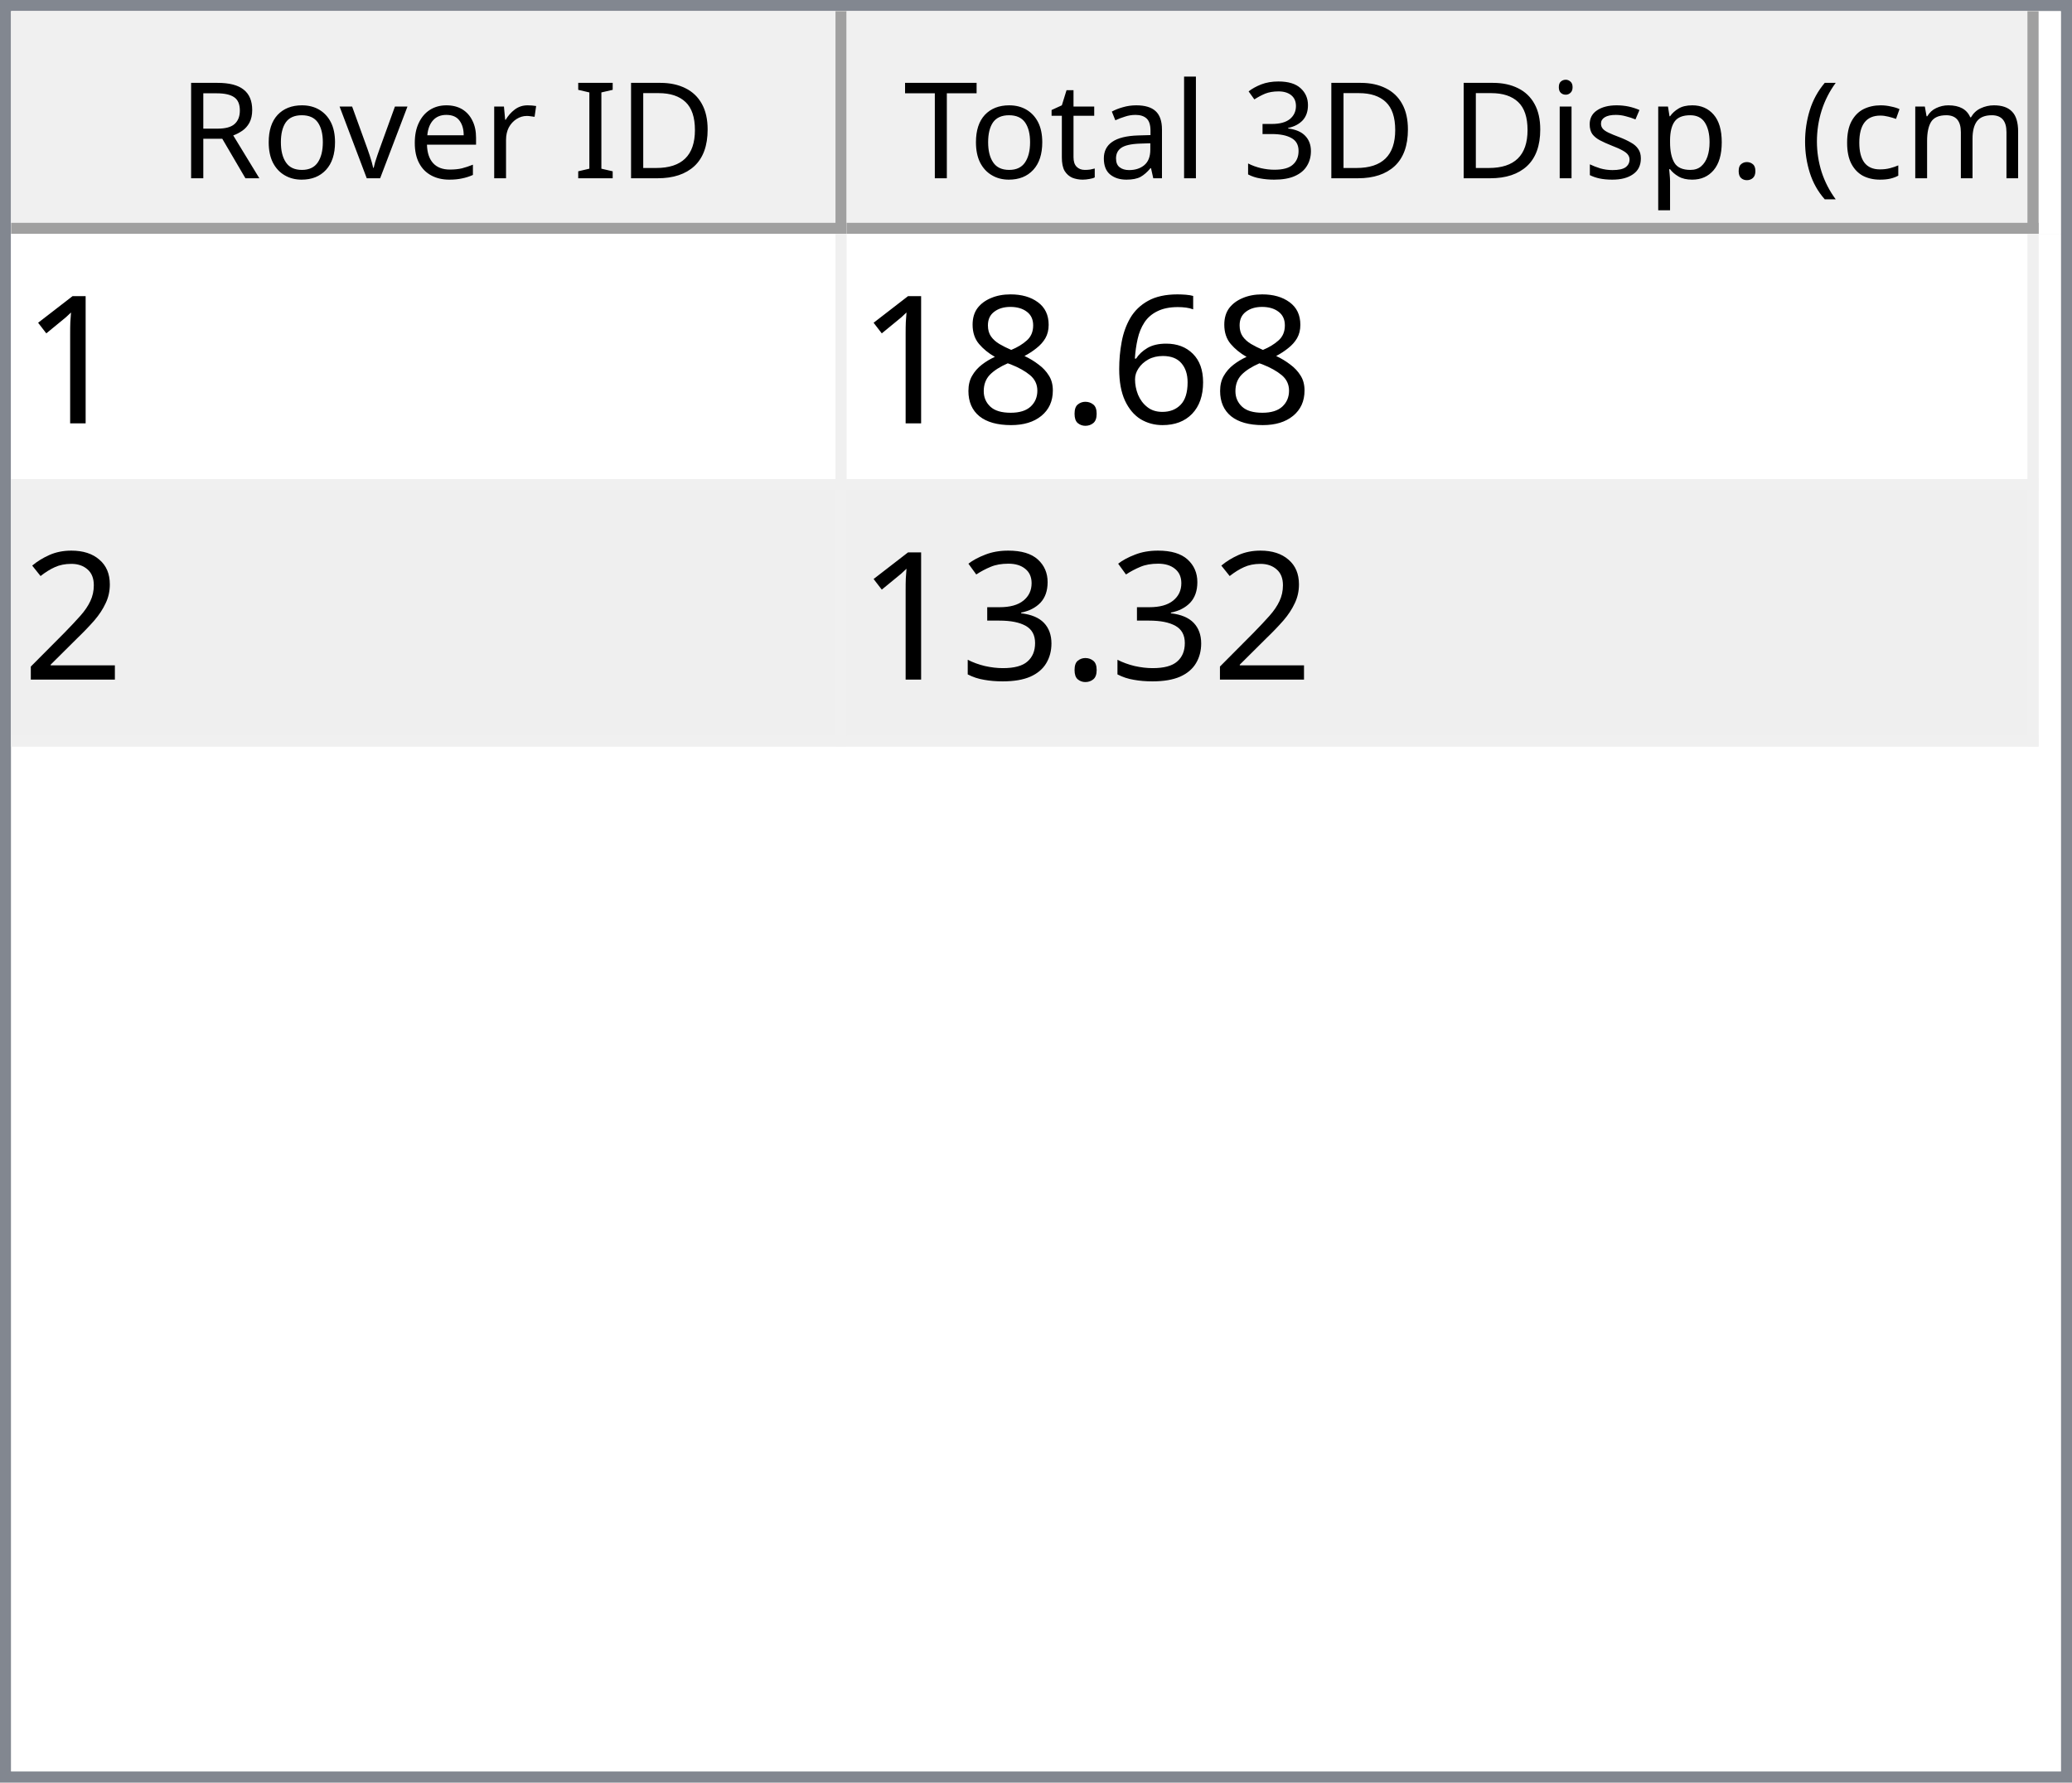
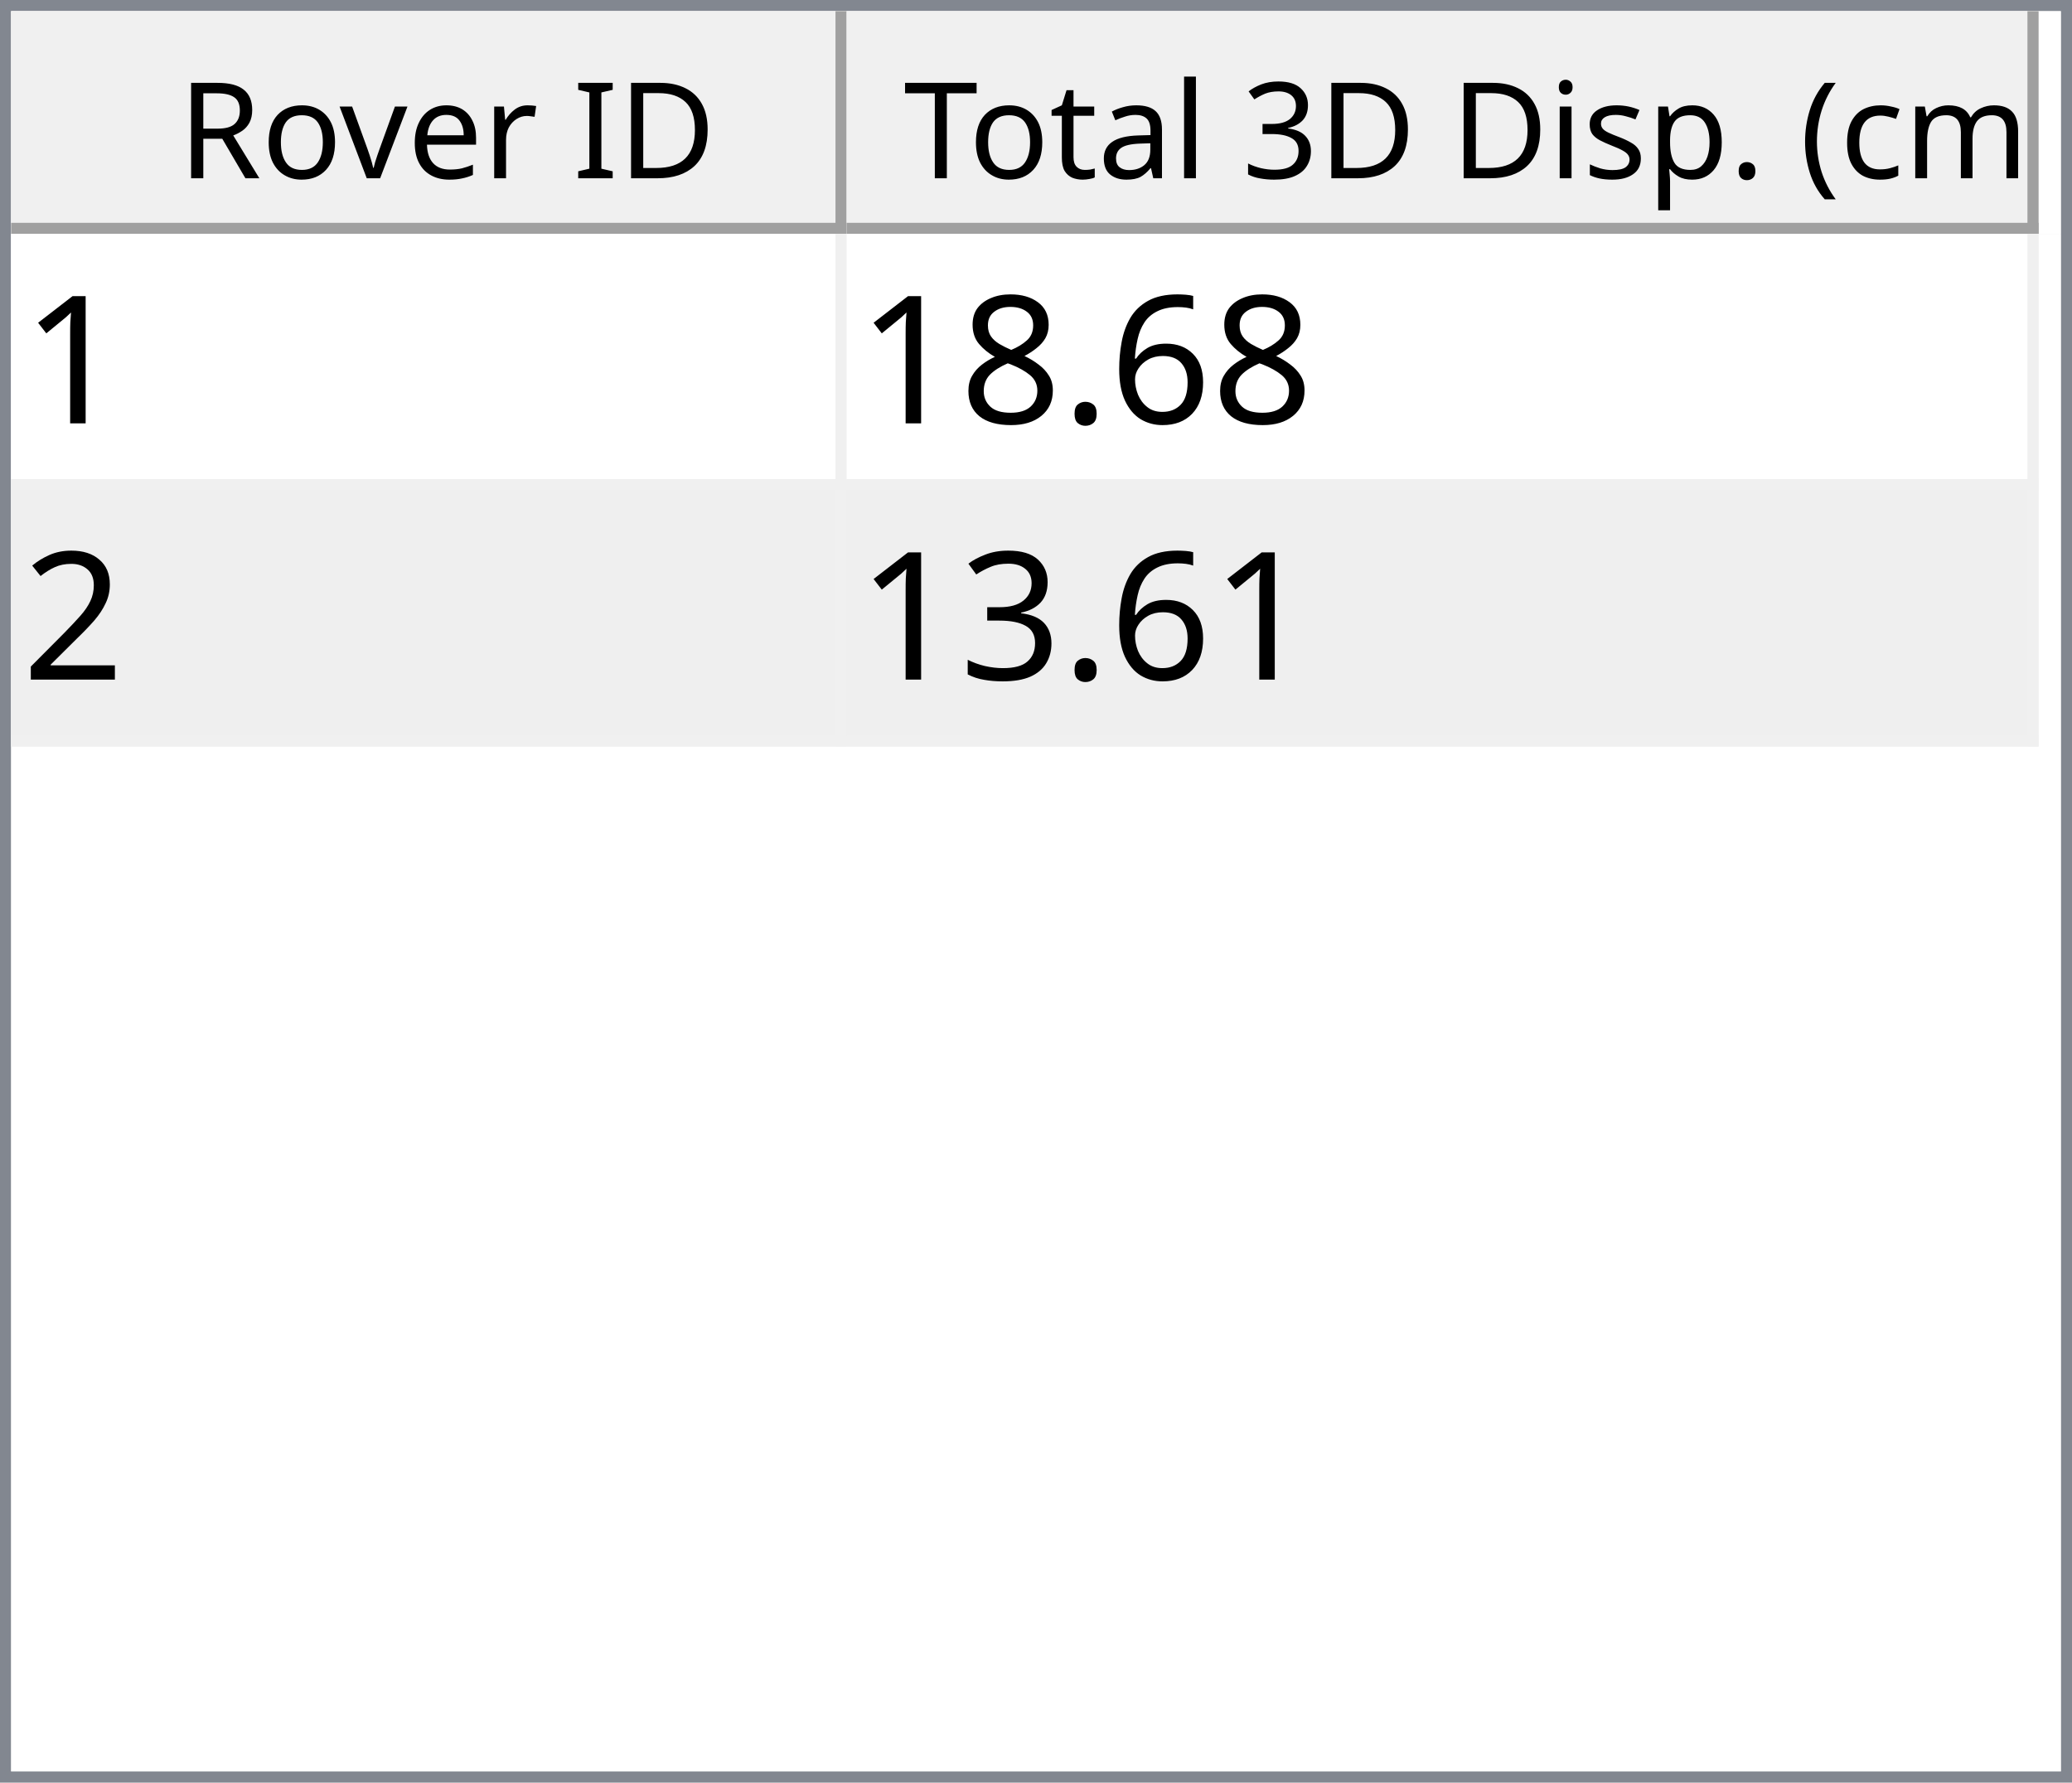
<svg xmlns="http://www.w3.org/2000/svg" style="fill-opacity:1; color-rendering:auto; color-interpolation:auto; text-rendering:auto; stroke:black; stroke-linecap:square; stroke-miterlimit:10; shape-rendering:auto; stroke-opacity:1; fill:black; stroke-dasharray:none; font-weight:normal; stroke-width:1; font-family:'Dialog'; font-style:normal; stroke-linejoin:miter; font-size:12px; stroke-dashoffset:0; image-rendering:auto;" width="186" height="160">
  <defs id="genericDefs" />
  <g>
    <defs id="defs1">
      <clipPath clipPathUnits="userSpaceOnUse" id="clipPath1">
        <path d="M0 0 L186 0 L186 160 L0 160 L0 0 Z" />
      </clipPath>
      <clipPath clipPathUnits="userSpaceOnUse" id="clipPath2">
        <path d="M0 0 L0 160 L186 160 L186 0 Z" />
      </clipPath>
      <clipPath clipPathUnits="userSpaceOnUse" id="clipPath3">
        <path d="M0 0 L0 20 L184 20 L184 0 Z" />
      </clipPath>
      <clipPath clipPathUnits="userSpaceOnUse" id="clipPath4">
        <path d="M0 0 L0 20 L75 20 L75 0 Z" />
      </clipPath>
      <clipPath clipPathUnits="userSpaceOnUse" id="clipPath5">
        <path d="M1 1 L1 19 L74 19 L74 1 Z" />
      </clipPath>
      <clipPath clipPathUnits="userSpaceOnUse" id="clipPath6">
        <path d="M0 0 L0 18 L73 18 L73 0 Z" />
      </clipPath>
      <clipPath clipPathUnits="userSpaceOnUse" id="clipPath7">
        <path d="M-0.5 -0.5 L-0.5 19.5 L74.5 19.5 L74.5 -0.5 Z" />
      </clipPath>
      <clipPath clipPathUnits="userSpaceOnUse" id="clipPath8">
        <path d="M0 0 L0 20 L107 20 L107 0 Z" />
      </clipPath>
      <clipPath clipPathUnits="userSpaceOnUse" id="clipPath9">
        <path d="M1 1 L1 19 L106 19 L106 1 Z" />
      </clipPath>
      <clipPath clipPathUnits="userSpaceOnUse" id="clipPath10">
        <path d="M0 0 L0 18 L105 18 L105 0 Z" />
      </clipPath>
      <clipPath clipPathUnits="userSpaceOnUse" id="clipPath11">
        <path d="M-0.5 -0.5 L-0.5 19.5 L106.5 19.5 L106.5 -0.5 Z" />
      </clipPath>
      <clipPath clipPathUnits="userSpaceOnUse" id="clipPath12">
        <path d="M0 0 L0 138 L184 138 L184 0 Z" />
      </clipPath>
      <clipPath clipPathUnits="userSpaceOnUse" id="clipPath13">
        <path d="M0 0 L0 46 L182 46 L182 0 Z" />
      </clipPath>
      <clipPath clipPathUnits="userSpaceOnUse" id="clipPath14">
        <path d="M-0.5 -0.5 L-0.5 45.5 L181.5 45.5 L181.5 -0.5 Z" />
      </clipPath>
      <clipPath clipPathUnits="userSpaceOnUse" id="clipPath15">
        <path d="M0 0 L0 22 L74 22 L74 0 Z" />
      </clipPath>
      <clipPath clipPathUnits="userSpaceOnUse" id="clipPath16">
        <path d="M0 0 L0 22 L106 22 L106 0 Z" />
      </clipPath>
      <font horiz-adv-x="64.551" id="font1">
        <font-face ascent="107.91" descent="25.098" units-per-em="100" style="font-style:normal; font-family:Segoe UI; font-weight:normal;" />
        <missing-glyph horiz-adv-x="64.551" d="M8.109 0 L8.109 68.266 L56.453 68.266 L56.453 0 L8.109 0 ZM15.328 7.234 L49.219 7.234 L49.219 61.031 L15.328 61.031 L15.328 7.234 Z" />
        <glyph unicode="D" horiz-adv-x="70.117" d="M9.188 0 L9.188 70.016 L28.516 70.016 Q65.531 70.016 65.531 35.891 Q65.531 19.672 55.25 9.836 Q44.969 0 27.734 0 L9.188 0 ZM17.391 62.594 L17.391 7.422 L27.828 7.422 Q41.609 7.422 49.273 14.797 Q56.938 22.172 56.938 35.688 Q56.938 62.594 28.328 62.594 L17.391 62.594 Z" />
        <glyph unicode="I" horiz-adv-x="26.611" d="M17.391 0 L9.188 0 L9.188 70.016 L17.391 70.016 L17.391 0 Z" />
        <glyph unicode=" " horiz-adv-x="27.393" d="" />
        <glyph unicode="r" horiz-adv-x="34.766" d="M34.188 41.891 Q32.078 43.5 28.125 43.5 Q23 43.5 19.555 38.672 Q16.109 33.844 16.109 25.484 L16.109 0 L8.109 0 L8.109 50 L16.109 50 L16.109 39.703 L16.312 39.703 Q18.016 44.969 21.531 47.922 Q25.047 50.875 29.391 50.875 Q32.516 50.875 34.188 50.203 L34.188 41.891 Z" />
        <glyph unicode="e" horiz-adv-x="52.295" d="M48.297 23 L12.984 23 Q13.188 14.656 17.484 10.109 Q21.781 5.562 29.297 5.562 Q37.75 5.562 44.828 11.141 L44.828 3.609 Q38.234 -1.172 27.391 -1.172 Q16.797 -1.172 10.742 5.641 Q4.688 12.453 4.688 24.812 Q4.688 36.469 11.305 43.82 Q17.922 51.172 27.734 51.172 Q37.547 51.172 42.922 44.828 Q48.297 38.484 48.297 27.203 L48.297 23 ZM40.094 29.781 Q40.047 36.719 36.75 40.578 Q33.453 44.438 27.594 44.438 Q21.922 44.438 17.969 40.383 Q14.016 36.328 13.094 29.781 L40.094 29.781 Z" />
        <glyph unicode="v" horiz-adv-x="47.9" d="M47.406 50 L27.484 0 L19.625 0 L0.688 50 L9.469 50 L22.172 13.672 Q23.578 9.672 23.922 6.688 L24.125 6.688 Q24.609 10.453 25.688 13.484 L38.969 50 L47.406 50 Z" />
        <glyph unicode="o" horiz-adv-x="58.594" d="M29 -1.172 Q17.922 -1.172 11.305 5.836 Q4.688 12.844 4.688 24.422 Q4.688 37.016 11.57 44.094 Q18.453 51.172 30.172 51.172 Q41.359 51.172 47.633 44.289 Q53.906 37.406 53.906 25.203 Q53.906 13.234 47.141 6.031 Q40.375 -1.172 29 -1.172 ZM29.594 44.438 Q21.875 44.438 17.383 39.188 Q12.891 33.938 12.891 24.703 Q12.891 15.828 17.43 10.695 Q21.969 5.562 29.594 5.562 Q37.359 5.562 41.531 10.594 Q45.703 15.625 45.703 24.906 Q45.703 34.281 41.531 39.359 Q37.359 44.438 29.594 44.438 Z" />
        <glyph unicode="R" horiz-adv-x="59.814" d="M59.375 0 L49.609 0 L37.891 19.625 Q36.281 22.359 34.766 24.289 Q33.25 26.219 31.664 27.438 Q30.078 28.656 28.25 29.219 Q26.422 29.781 24.125 29.781 L17.391 29.781 L17.391 0 L9.188 0 L9.188 70.016 L30.078 70.016 Q34.672 70.016 38.555 68.867 Q42.438 67.719 45.289 65.375 Q48.141 63.031 49.758 59.547 Q51.375 56.062 51.375 51.375 Q51.375 47.703 50.273 44.656 Q49.172 41.609 47.148 39.211 Q45.125 36.812 42.266 35.133 Q39.406 33.453 35.844 32.516 L35.844 32.328 Q37.594 31.547 38.891 30.547 Q40.188 29.547 41.359 28.18 Q42.531 26.812 43.68 25.078 Q44.828 23.344 46.234 21.047 L59.375 0 ZM17.391 62.594 L17.391 37.203 L28.516 37.203 Q31.594 37.203 34.203 38.133 Q36.812 39.062 38.719 40.797 Q40.625 42.531 41.703 45.047 Q42.781 47.562 42.781 50.688 Q42.781 56.297 39.141 59.445 Q35.5 62.594 28.609 62.594 L17.391 62.594 Z" />
        <glyph unicode=")" horiz-adv-x="30.176" d="M8.297 -15.922 L1.172 -15.922 Q16.406 2.344 16.406 26.812 Q16.406 51.469 1.078 70.016 L8.297 70.016 Q23.531 52.156 23.531 26.703 Q23.531 1.375 8.297 -15.922 Z" />
        <glyph unicode="m" horiz-adv-x="86.133" d="M79.109 0 L71.094 0 L71.094 28.719 Q71.094 37.016 68.531 40.727 Q65.969 44.438 59.906 44.438 Q54.781 44.438 51.195 39.75 Q47.609 35.062 47.609 28.516 L47.609 0 L39.594 0 L39.594 29.688 Q39.594 44.438 28.219 44.438 Q22.953 44.438 19.531 40.016 Q16.109 35.594 16.109 28.516 L16.109 0 L8.109 0 L8.109 50 L16.109 50 L16.109 42.094 L16.312 42.094 Q21.625 51.172 31.844 51.172 Q36.969 51.172 40.773 48.312 Q44.578 45.453 46 40.828 Q51.562 51.172 62.594 51.172 Q79.109 51.172 79.109 30.812 L79.109 0 Z" />
        <glyph unicode="c" horiz-adv-x="46.191" d="M42.188 2.297 Q36.422 -1.172 28.516 -1.172 Q17.828 -1.172 11.258 5.789 Q4.688 12.75 4.688 23.828 Q4.688 36.188 11.766 43.68 Q18.844 51.172 30.672 51.172 Q37.25 51.172 42.281 48.734 L42.281 40.531 Q36.719 44.438 30.375 44.438 Q22.703 44.438 17.797 38.945 Q12.891 33.453 12.891 24.516 Q12.891 15.719 17.508 10.641 Q22.125 5.562 29.891 5.562 Q36.422 5.562 42.188 9.906 L42.188 2.297 Z" />
        <glyph unicode="(" horiz-adv-x="30.176" d="M29.109 -15.922 L21.969 -15.922 Q6.844 1.375 6.844 26.703 Q6.844 52.156 21.969 70.016 L29.203 70.016 Q13.875 51.469 13.875 26.812 Q13.875 2.344 29.109 -15.922 Z" />
        <glyph unicode="." horiz-adv-x="21.68" d="M10.891 -1.078 Q8.641 -1.078 7.055 0.539 Q5.469 2.156 5.469 4.391 Q5.469 6.641 7.055 8.273 Q8.641 9.906 10.891 9.906 Q13.188 9.906 14.797 8.273 Q16.406 6.641 16.406 4.391 Q16.406 2.156 14.797 0.539 Q13.188 -1.078 10.891 -1.078 Z" />
        <glyph unicode="p" horiz-adv-x="58.789" d="M16.312 7.234 L16.109 7.234 L16.109 -23 L8.109 -23 L8.109 50 L16.109 50 L16.109 41.219 L16.312 41.219 Q22.219 51.172 33.594 51.172 Q43.266 51.172 48.688 44.461 Q54.109 37.75 54.109 26.469 Q54.109 13.922 48 6.375 Q41.891 -1.172 31.297 -1.172 Q21.578 -1.172 16.312 7.234 ZM16.109 27.391 L16.109 20.406 Q16.109 14.203 20.141 9.883 Q24.172 5.562 30.375 5.562 Q37.641 5.562 41.773 11.133 Q45.906 16.703 45.906 26.609 Q45.906 34.969 42.047 39.703 Q38.188 44.438 31.594 44.438 Q24.609 44.438 20.359 39.578 Q16.109 34.719 16.109 27.391 Z" />
        <glyph unicode="s" horiz-adv-x="42.432" d="M5.078 1.812 L5.078 10.406 Q11.625 5.562 19.484 5.562 Q30.031 5.562 30.031 12.594 Q30.031 14.594 29.125 15.992 Q28.219 17.391 26.68 18.461 Q25.141 19.531 23.07 20.383 Q21 21.234 18.609 22.172 Q15.281 23.484 12.766 24.828 Q10.25 26.172 8.57 27.859 Q6.891 29.547 6.031 31.695 Q5.172 33.844 5.172 36.719 Q5.172 40.234 6.789 42.945 Q8.406 45.656 11.086 47.484 Q13.766 49.312 17.211 50.242 Q20.656 51.172 24.312 51.172 Q30.812 51.172 35.938 48.922 L35.938 40.828 Q30.422 44.438 23.25 44.438 Q21 44.438 19.195 43.922 Q17.391 43.406 16.094 42.477 Q14.797 41.547 14.086 40.258 Q13.375 38.969 13.375 37.406 Q13.375 35.453 14.086 34.133 Q14.797 32.812 16.164 31.789 Q17.531 30.766 19.484 29.938 Q21.438 29.109 23.922 28.125 Q27.25 26.859 29.883 25.516 Q32.516 24.172 34.375 22.484 Q36.234 20.797 37.234 18.602 Q38.234 16.406 38.234 13.375 Q38.234 9.672 36.602 6.938 Q34.969 4.203 32.234 2.398 Q29.5 0.594 25.93 -0.289 Q22.359 -1.172 18.453 -1.172 Q10.75 -1.172 5.078 1.812 Z" />
        <glyph unicode="i" horiz-adv-x="24.219" d="M12.203 62.703 Q10.062 62.703 8.547 64.164 Q7.031 65.625 7.031 67.875 Q7.031 70.125 8.547 71.609 Q10.062 73.094 12.203 73.094 Q14.406 73.094 15.945 71.609 Q17.484 70.125 17.484 67.875 Q17.484 65.719 15.945 64.211 Q14.406 62.703 12.203 62.703 ZM16.109 0 L8.109 0 L8.109 50 L16.109 50 L16.109 0 Z" />
        <glyph unicode="3" horiz-adv-x="53.906" d="M46.531 19.828 Q46.531 15.094 44.75 11.211 Q42.969 7.328 39.719 4.57 Q36.469 1.812 31.93 0.297 Q27.391 -1.219 21.922 -1.219 Q11.922 -1.219 6 2.594 L6 11.188 Q13.094 5.609 22.219 5.609 Q25.875 5.609 28.828 6.539 Q31.781 7.469 33.906 9.227 Q36.031 10.984 37.18 13.477 Q38.328 15.969 38.328 19.094 Q38.328 32.812 18.797 32.812 L12.984 32.812 L12.984 39.594 L18.5 39.594 Q35.797 39.594 35.797 52.484 Q35.797 64.406 22.609 64.406 Q15.188 64.406 8.688 59.422 L8.688 67.188 Q15.375 71.188 24.609 71.188 Q29 71.188 32.57 69.969 Q36.141 68.75 38.68 66.555 Q41.219 64.359 42.609 61.281 Q44 58.203 44 54.5 Q44 40.672 30.031 36.719 L30.031 36.531 Q33.594 36.141 36.625 34.797 Q39.656 33.453 41.852 31.305 Q44.047 29.156 45.289 26.25 Q46.531 23.344 46.531 19.828 Z" />
        <glyph unicode="l" horiz-adv-x="24.219" d="M16.109 0 L8.109 0 L8.109 74.031 L16.109 74.031 L16.109 0 Z" />
        <glyph unicode="a" horiz-adv-x="50.879" d="M43.891 0 L35.891 0 L35.891 7.812 L35.688 7.812 Q30.469 -1.172 20.312 -1.172 Q12.844 -1.172 8.617 2.781 Q4.391 6.734 4.391 13.281 Q4.391 27.297 20.906 29.594 L35.891 31.688 Q35.891 44.438 25.594 44.438 Q16.547 44.438 9.281 38.281 L9.281 46.484 Q16.656 51.172 26.266 51.172 Q43.891 51.172 43.891 32.516 L43.891 0 ZM35.891 25.297 L23.828 23.641 Q18.266 22.859 15.43 20.875 Q12.594 18.891 12.594 13.875 Q12.594 10.203 15.211 7.883 Q17.828 5.562 22.172 5.562 Q28.125 5.562 32.008 9.742 Q35.891 13.922 35.891 20.312 L35.891 25.297 Z" />
        <glyph unicode="t" horiz-adv-x="33.887" d="M31.297 0.484 Q28.469 -1.078 23.828 -1.078 Q10.688 -1.078 10.688 13.578 L10.688 43.172 L2.094 43.172 L2.094 50 L10.688 50 L10.688 62.203 L18.703 64.797 L18.703 50 L31.297 50 L31.297 43.172 L18.703 43.172 L18.703 14.984 Q18.703 9.969 20.414 7.82 Q22.125 5.672 26.078 5.672 Q29.109 5.672 31.297 7.328 L31.297 0.484 Z" />
        <glyph unicode="T" horiz-adv-x="52.393" d="M50.594 62.594 L30.375 62.594 L30.375 0 L22.172 0 L22.172 62.594 L2 62.594 L2 70.016 L50.594 70.016 L50.594 62.594 Z" />
      </font>
      <font horiz-adv-x="75.0" id="font2">
        <font-face ascent="100.537" descent="21.973" units-per-em="100" style="font-style:normal; font-family:sans-serif; font-weight:normal;" />
        <missing-glyph horiz-adv-x="75.0" d="M12.5 0 L12.5 62.5 L62.5 62.5 L62.5 0 L12.5 0 ZM14.062 1.562 L60.938 1.562 L60.938 60.938 L14.062 60.938 L14.062 1.562 Z" />
        <glyph unicode="1" horiz-adv-x="55.615" d="M37.25 0 L28.469 0 L28.469 56 Q25.297 52.984 20.141 49.953 Q14.984 46.922 10.891 45.406 L10.891 53.906 Q18.266 57.375 23.781 62.305 Q29.297 67.234 31.594 71.875 L37.25 71.875 L37.25 0 Z" />
        <glyph unicode="6" horiz-adv-x="55.615" d="M49.75 54.047 L41.016 53.375 Q39.844 58.547 37.703 60.891 Q34.125 64.656 28.906 64.656 Q24.703 64.656 21.531 62.312 Q17.391 59.281 14.992 53.469 Q12.594 47.656 12.5 36.922 Q15.672 41.75 20.266 44.094 Q24.859 46.438 29.891 46.438 Q38.672 46.438 44.852 39.969 Q51.031 33.5 51.031 23.25 Q51.031 16.5 48.125 10.719 Q45.219 4.938 40.141 1.859 Q35.062 -1.219 28.609 -1.219 Q17.625 -1.219 10.695 6.859 Q3.766 14.938 3.766 33.5 Q3.766 54.25 11.422 63.672 Q18.109 71.875 29.438 71.875 Q37.891 71.875 43.289 67.141 Q48.688 62.406 49.75 54.047 ZM13.875 23.188 Q13.875 18.656 15.797 14.508 Q17.719 10.359 21.188 8.18 Q24.656 6 28.469 6 Q34.031 6 38.039 10.492 Q42.047 14.984 42.047 22.703 Q42.047 30.125 38.086 34.398 Q34.125 38.672 28.125 38.672 Q22.172 38.672 18.023 34.398 Q13.875 30.125 13.875 23.188 Z" />
        <glyph unicode="." horiz-adv-x="27.783" d="M9.078 0 L9.078 10.016 L19.094 10.016 L19.094 0 L9.078 0 Z" />
        <glyph unicode="8" horiz-adv-x="55.615" d="M17.672 38.812 Q12.203 40.828 9.57 44.539 Q6.938 48.25 6.938 53.422 Q6.938 61.234 12.555 66.555 Q18.172 71.875 27.484 71.875 Q36.859 71.875 42.578 66.43 Q48.297 60.984 48.297 53.172 Q48.297 48.188 45.68 44.508 Q43.062 40.828 37.75 38.812 Q44.344 36.672 47.781 31.883 Q51.219 27.094 51.219 20.453 Q51.219 11.281 44.727 5.031 Q38.234 -1.219 27.641 -1.219 Q17.047 -1.219 10.547 5.055 Q4.047 11.328 4.047 20.703 Q4.047 27.688 7.594 32.398 Q11.141 37.109 17.672 38.812 ZM15.922 53.719 Q15.922 48.641 19.195 45.414 Q22.469 42.188 27.688 42.188 Q32.766 42.188 36.016 45.383 Q39.266 48.578 39.266 53.219 Q39.266 58.062 35.914 61.359 Q32.562 64.656 27.594 64.656 Q22.562 64.656 19.242 61.43 Q15.922 58.203 15.922 53.719 ZM13.094 20.656 Q13.094 16.891 14.875 13.375 Q16.656 9.859 20.172 7.93 Q23.688 6 27.734 6 Q34.031 6 38.133 10.055 Q42.234 14.109 42.234 20.359 Q42.234 26.703 38.016 30.859 Q33.797 35.016 27.438 35.016 Q21.234 35.016 17.164 30.914 Q13.094 26.812 13.094 20.656 Z" />
        <glyph unicode="2" horiz-adv-x="55.615" d="M50.344 8.453 L50.344 0 L3.031 0 Q2.938 3.172 4.047 6.109 Q5.859 10.938 9.836 15.625 Q13.812 20.312 21.344 26.469 Q33.016 36.031 37.117 41.625 Q41.219 47.219 41.219 52.203 Q41.219 57.422 37.477 61.008 Q33.734 64.594 27.734 64.594 Q21.391 64.594 17.578 60.789 Q13.766 56.984 13.719 50.25 L4.688 51.172 Q5.609 61.281 11.664 66.578 Q17.719 71.875 27.938 71.875 Q38.234 71.875 44.242 66.164 Q50.25 60.453 50.25 52 Q50.25 47.703 48.492 43.555 Q46.734 39.406 42.656 34.812 Q38.578 30.219 29.109 22.219 Q21.188 15.578 18.945 13.211 Q16.703 10.844 15.234 8.453 L50.344 8.453 Z" />
        <glyph unicode="3" horiz-adv-x="55.615" d="M4.203 18.891 L12.984 20.062 Q14.5 12.594 18.141 9.297 Q21.781 6 27 6 Q33.203 6 37.477 10.297 Q41.75 14.594 41.75 20.953 Q41.75 27 37.797 30.93 Q33.844 34.859 27.734 34.859 Q25.25 34.859 21.531 33.891 L22.516 41.609 Q23.391 41.5 23.922 41.5 Q29.547 41.5 34.039 44.43 Q38.531 47.359 38.531 53.469 Q38.531 58.297 35.258 61.477 Q31.984 64.656 26.812 64.656 Q21.688 64.656 18.266 61.43 Q14.844 58.203 13.875 51.766 L5.078 53.328 Q6.688 62.156 12.398 67.016 Q18.109 71.875 26.609 71.875 Q32.469 71.875 37.398 69.359 Q42.328 66.844 44.945 62.5 Q47.562 58.156 47.562 53.266 Q47.562 48.641 45.07 44.828 Q42.578 41.016 37.703 38.766 Q44.047 37.312 47.562 32.695 Q51.078 28.078 51.078 21.141 Q51.078 11.766 44.242 5.25 Q37.406 -1.266 26.953 -1.266 Q17.531 -1.266 11.305 4.352 Q5.078 9.969 4.203 18.891 Z" />
      </font>
    </defs>
    <g style="fill:white; stroke:white;">
      <rect x="0" y="0" width="186" style="clip-path:url(#clipPath1); stroke:none;" height="160" />
    </g>
    <g style="fill:white; text-rendering:optimizeSpeed; color-rendering:optimizeSpeed; image-rendering:optimizeSpeed; shape-rendering:crispEdges; stroke:white; color-interpolation:sRGB;">
      <rect x="0" width="186" height="160" y="0" style="stroke:none;" />
      <path style="stroke:none;" d="M0 160 L186 160 L186 0 L0 0 Z" />
    </g>
    <g style="fill:rgb(240,240,240); font-family:'Segoe UI'; stroke:rgb(240,240,240);">
      <rect x="0" y="0" width="186" style="clip-path:url(#clipPath2); stroke:none;" height="160" />
    </g>
    <g style="fill:rgb(130,135,144); font-family:'Segoe UI'; stroke:rgb(130,135,144);">
      <path d="M0 0 L186 0 L186 160 L0 160 L0 0 ZM1 1 L185 1 L185 159 L1 159 L1 1 Z" style="fill-rule:evenodd; clip-path:url(#clipPath2); stroke:none;" />
    </g>
    <g style="fill:white; font-family:'Segoe UI'; stroke:white;" transform="translate(1,1)">
      <rect x="0" y="0" width="184" style="clip-path:url(#clipPath3); stroke:none;" height="20" />
    </g>
    <g style="fill:rgb(240,240,240); font-family:'Segoe UI'; stroke:rgb(240,240,240);" transform="translate(1,1)">
      <rect x="0" y="0" width="75" style="clip-path:url(#clipPath4); stroke:none;" height="20" />
    </g>
    <g style="font-family:'Segoe UI';" transform="translate(2,2)">
      <text x="14" xml:space="preserve" y="14" style="clip-path:url(#clipPath6); stroke:none;">Rover ID</text>
    </g>
    <g style="fill:rgb(160,160,160); font-family:'Segoe UI'; stroke:rgb(160,160,160); stroke-linejoin:bevel;" transform="translate(1.5,1.5)">
      <line x1="74" x2="74" y1="0" style="fill:none; clip-path:url(#clipPath7);" y2="19" />
    </g>
    <g style="fill:rgb(160,160,160); font-family:'Segoe UI'; stroke:rgb(160,160,160); stroke-linejoin:bevel;" transform="matrix(1,0,0,1,1,1) translate(0.5,0.5)">
      <line x1="0" x2="74" y1="19" style="fill:none; clip-path:url(#clipPath7);" y2="19" />
    </g>
    <g style="fill:rgb(240,240,240); font-family:'Segoe UI'; stroke:rgb(240,240,240);" transform="translate(76,1)">
      <rect x="0" y="0" width="107" style="clip-path:url(#clipPath8); stroke:none;" height="20" />
    </g>
    <g style="font-family:'Segoe UI';" transform="translate(77,2)">
      <text x="1" xml:space="preserve" y="14" style="clip-path:url(#clipPath10); stroke:none;"> Total 3D Disp. (cm)</text>
    </g>
    <g style="fill:rgb(160,160,160); font-family:'Segoe UI'; stroke:rgb(160,160,160); stroke-linejoin:bevel;" transform="translate(76.5,1.5)">
      <line x1="106" x2="106" y1="0" style="fill:none; clip-path:url(#clipPath11);" y2="19" />
    </g>
    <g style="fill:rgb(160,160,160); font-family:'Segoe UI'; stroke:rgb(160,160,160); stroke-linejoin:bevel;" transform="matrix(1,0,0,1,76,1) translate(0.5,0.5)">
      <line x1="0" x2="106" y1="19" style="fill:none; clip-path:url(#clipPath11);" y2="19" />
    </g>
    <g style="fill:white; font-family:'Segoe UI'; stroke:white;" transform="translate(1,21)">
      <rect x="0" y="0" width="184" style="clip-path:url(#clipPath12); stroke:none;" height="138" />
    </g>
    <g style="fill:rgb(240,240,240); font-size:16px; font-family:sans-serif; stroke:rgb(240,240,240);" transform="translate(1,21)">
      <rect x="0" y="0" width="182" style="clip-path:url(#clipPath13); stroke:none;" height="46" />
      <line transform="translate(0.5,0.5)" x1="0" x2="181" y1="22" style="clip-path:url(#clipPath14); fill:none; stroke-linejoin:bevel;" y2="22" />
    </g>
    <g transform="matrix(1,0,0,1,1,21) translate(0.5,0.5)" style="fill:rgb(240,240,240); font-size:16px; font-family:sans-serif; stroke:rgb(240,240,240); stroke-linejoin:bevel;">
      <line x1="0" x2="181" y1="45" style="fill:none; clip-path:url(#clipPath14);" y2="45" />
    </g>
    <g transform="matrix(1,0,0,1,1,21) translate(0.5,0.5)" style="fill:rgb(240,240,240); font-size:16px; font-family:sans-serif; stroke:rgb(240,240,240); stroke-linejoin:bevel;">
      <line x1="74" x2="74" y1="0" style="fill:none; clip-path:url(#clipPath14);" y2="45" />
    </g>
    <g transform="matrix(1,0,0,1,1,21) translate(0.5,0.5)" style="fill:rgb(240,240,240); font-size:16px; font-family:sans-serif; stroke:rgb(240,240,240); stroke-linejoin:bevel;">
      <line x1="181" x2="181" y1="0" style="fill:none; clip-path:url(#clipPath14);" y2="45" />
    </g>
    <g style="fill:white; font-size:16px; font-family:sans-serif; stroke:white;" transform="matrix(1,0,0,1,1,21)">
      <rect x="0" y="0" width="74" style="clip-path:url(#clipPath15); stroke:none;" height="22" />
      <text x="1" y="17" style="fill:black; clip-path:url(#clipPath15); stroke:none;" xml:space="preserve">1</text>
    </g>
    <g style="fill:white; font-size:16px; font-family:sans-serif; stroke:white;" transform="matrix(1,0,0,1,1,21) translate(75,0)">
      <rect x="0" y="0" width="106" style="clip-path:url(#clipPath16); stroke:none;" height="22" />
      <text x="1" y="17" style="fill:black; clip-path:url(#clipPath16); stroke:none;" xml:space="preserve">18.68</text>
    </g>
    <g style="fill:rgb(239,239,239); font-size:16px; font-family:sans-serif; stroke:rgb(239,239,239);" transform="matrix(1,0,0,1,1,21) translate(0,23)">
      <rect x="0" y="0" width="74" style="clip-path:url(#clipPath15); stroke:none;" height="22" />
      <text x="1" y="17" style="fill:black; clip-path:url(#clipPath15); stroke:none;" xml:space="preserve">2</text>
    </g>
    <g style="fill:rgb(239,239,239); font-size:16px; font-family:sans-serif; stroke:rgb(239,239,239);" transform="matrix(1,0,0,1,1,21) translate(75,23)">
      <rect x="0" y="0" width="106" style="clip-path:url(#clipPath16); stroke:none;" height="22" />
-       <text x="1" y="17" style="fill:black; clip-path:url(#clipPath16); stroke:none;" xml:space="preserve">13.32</text>
+       <text x="1" y="17" style="fill:black; clip-path:url(#clipPath16); stroke:none;" xml:space="preserve">13.61</text>
    </g>
  </g>
</svg>
